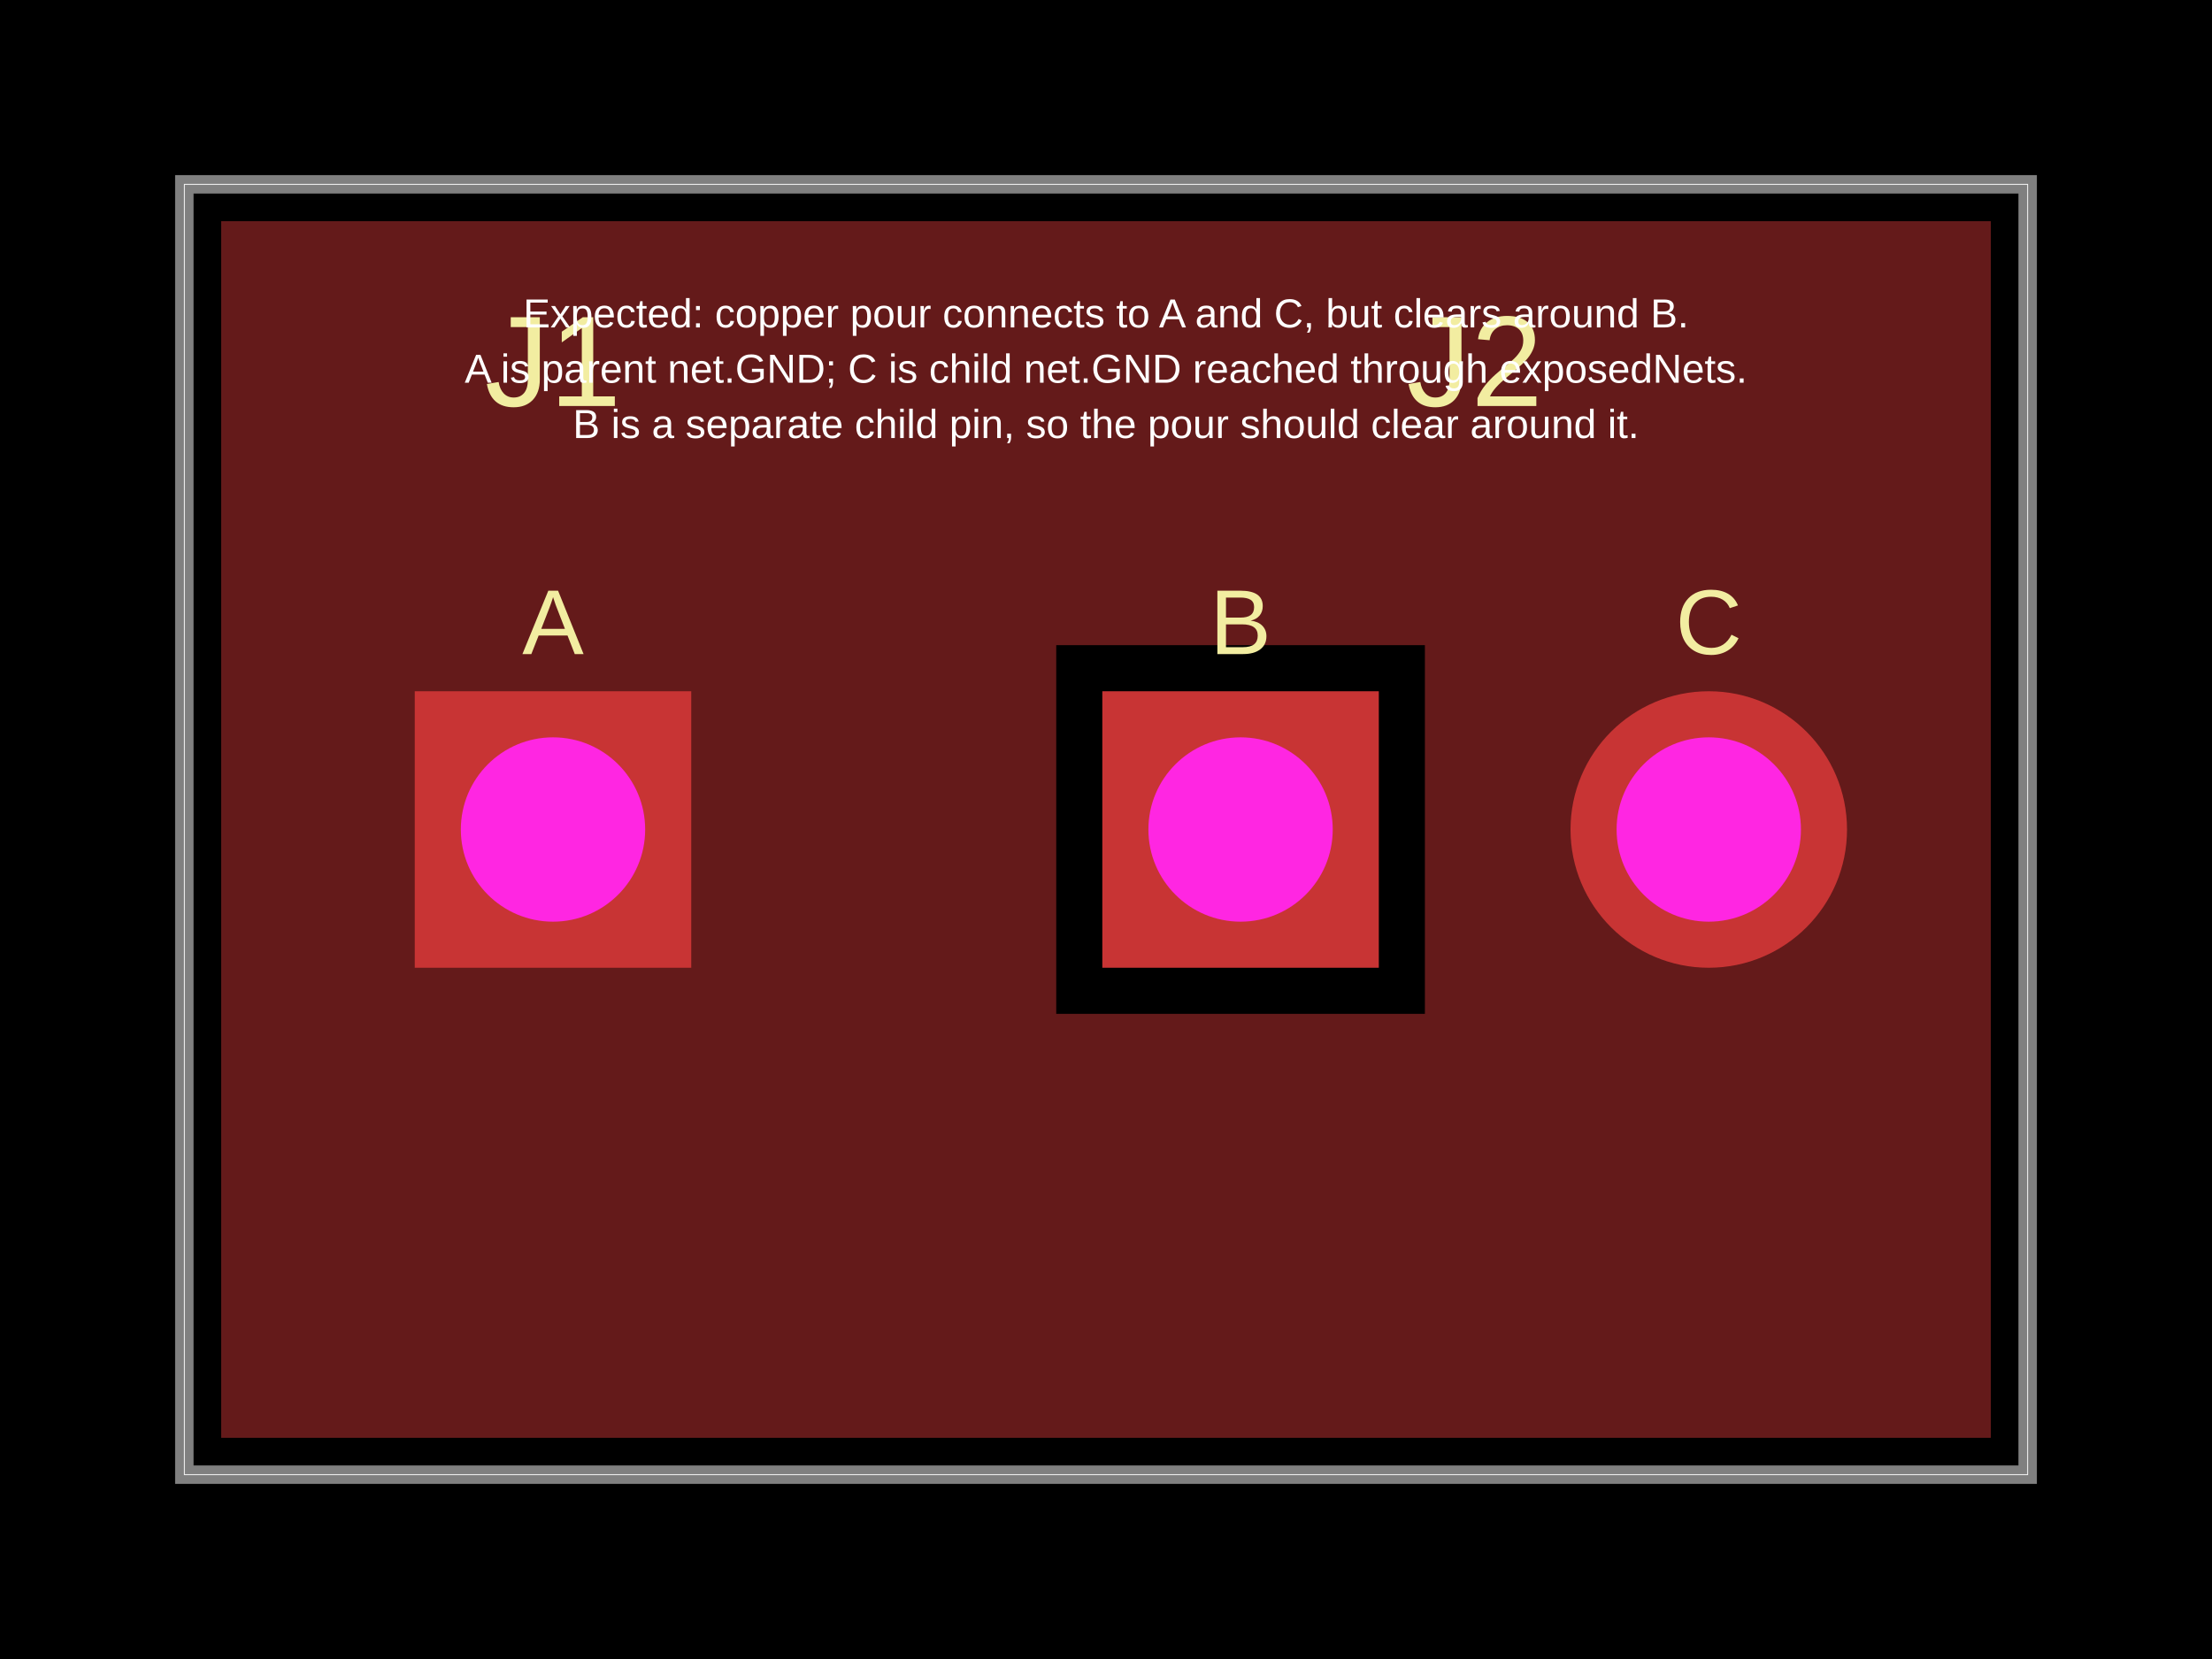
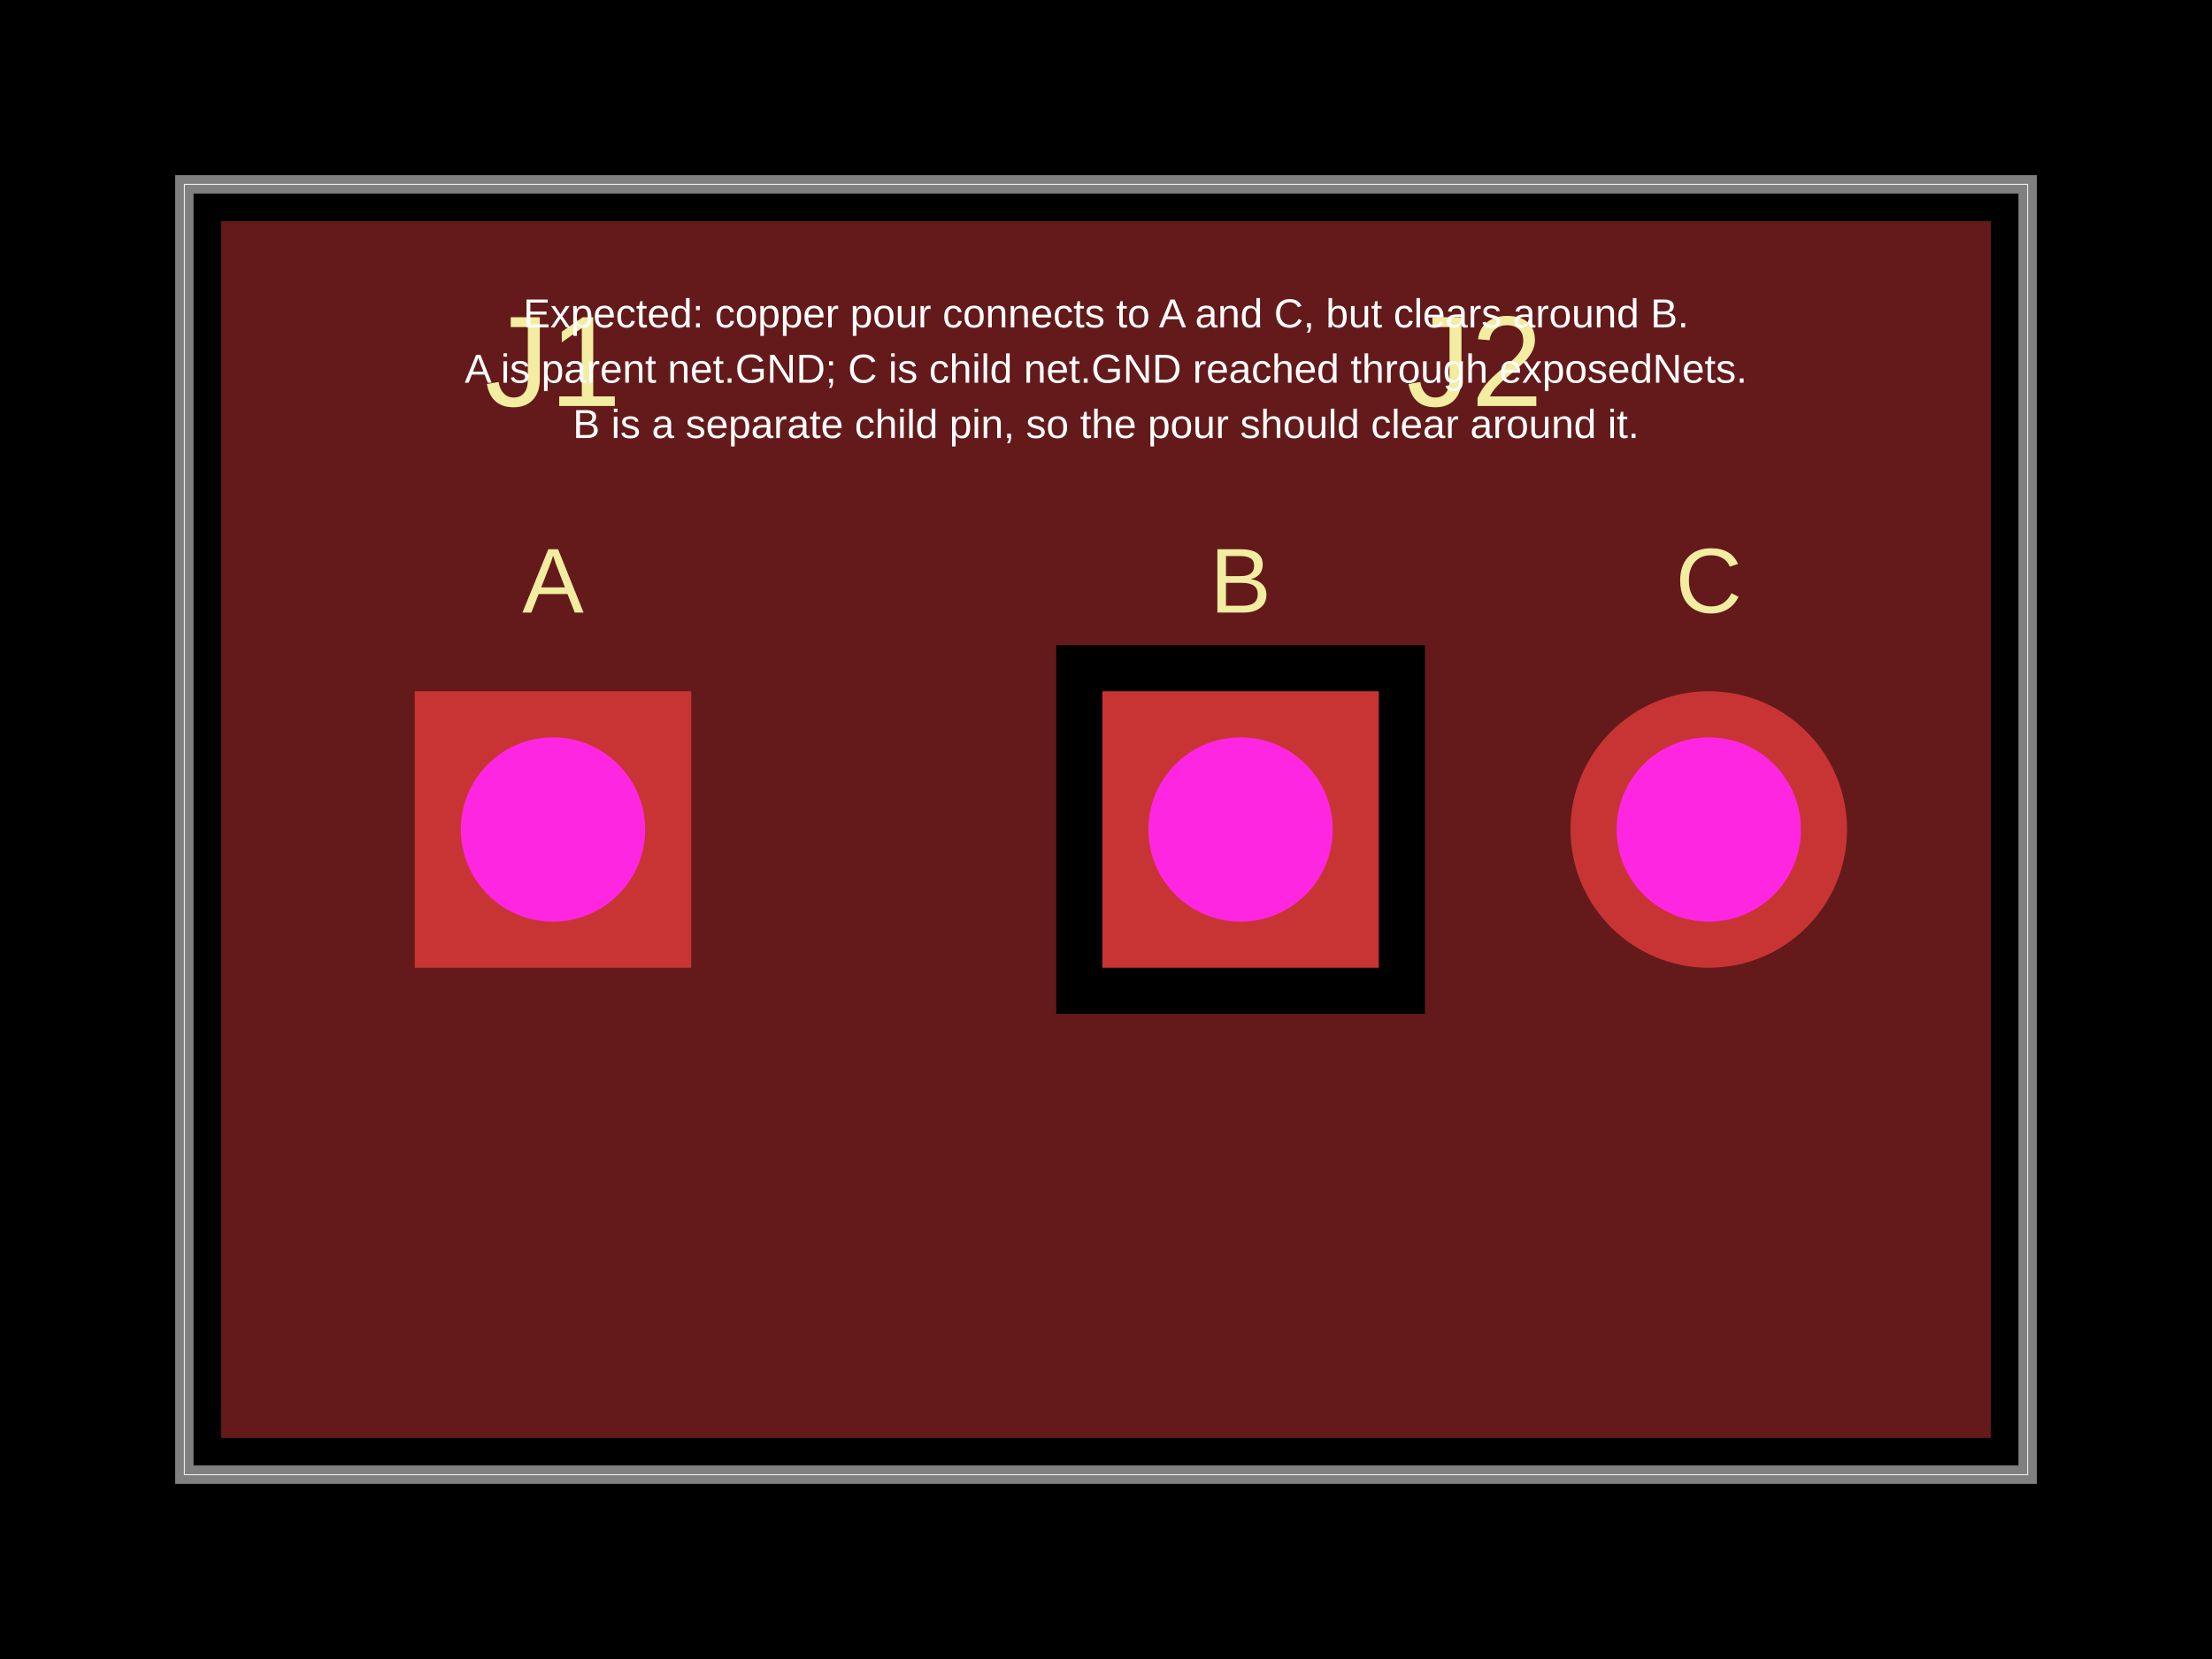
- <svg xmlns="http://www.w3.org/2000/svg" width="800" height="600" data-software-used-string="@tscircuit/core@0.0.1362">
+ <svg xmlns="http://www.w3.org/2000/svg" width="800" height="600" data-software-used-string="@tscircuit/core@0.0.1503">
  <style />
  <rect class="boundary" x="0" y="0" fill="#000" width="800" height="600" data-type="pcb_background" data-pcb-layer="global" />
  <rect class="pcb-boundary" fill="none" stroke="#fff" stroke-width="0.3" x="66.667" y="66.667" width="666.667" height="466.667" data-type="pcb_boundary" data-pcb-layer="global" />
  <path class="pcb-board" d="M 66.667 533.333 L 733.333 533.333 L 733.333 66.667 L 66.667 66.667 Z" fill="none" stroke="rgba(255, 255, 255, 0.5)" stroke-width="6.667" data-type="pcb_board" data-pcb-layer="board" />
  <path class="pcb-copper-pour pcb-copper-pour-brep" d="M 720 520 L 80 520 L 80 80 L 720 80 L 720 520 Z M 382 366.667 L 515.333 366.667 L 515.333 233.333 L 382 233.333 L 382 366.667 Z" fill="rgb(200, 52, 52)" fill-rule="evenodd" fill-opacity="0.5" data-type="pcb_copper_pour" data-pcb-layer="top" />
-   <text x="0" y="0" dx="0" dy="0" fill="#f2eda1" font-family="Arial, sans-serif" font-size="33.333" text-anchor="middle" dominant-baseline="central" transform="matrix(1,0,0,1,200,225)" class="pcb-silkscreen-text pcb-silkscreen-top" data-pcb-silkscreen-text-id="pcb_silkscreen_text_0" stroke="none" data-type="pcb_silkscreen_text" data-pcb-layer="top">A</text>
+   <text x="0" y="0" dx="0" dy="0" fill="#f2eda1" font-family="Arial, sans-serif" font-size="33.333" text-anchor="middle" dominant-baseline="central" transform="matrix(1,0,0,1,200,210)" class="pcb-silkscreen-text pcb-silkscreen-top" data-pcb-silkscreen-text-id="pcb_silkscreen_text_0" stroke="none" data-type="pcb_silkscreen_text" data-pcb-layer="top">A</text>
  <text x="0" y="0" dx="0" dy="0" fill="#f2eda1" font-family="Arial, sans-serif" font-size="46.667" text-anchor="middle" dominant-baseline="central" transform="matrix(1,0,0,1,200,130.6667)" class="pcb-silkscreen-text pcb-silkscreen-top" data-pcb-silkscreen-text-id="pcb_silkscreen_text_1" stroke="none" data-type="pcb_silkscreen_text" data-pcb-layer="top">J1</text>
-   <text x="0" y="0" dx="0" dy="0" fill="#f2eda1" font-family="Arial, sans-serif" font-size="33.333" text-anchor="middle" dominant-baseline="central" transform="matrix(1,0,0,1,448.6667,225)" class="pcb-silkscreen-text pcb-silkscreen-top" data-pcb-silkscreen-text-id="pcb_silkscreen_text_2" stroke="none" data-type="pcb_silkscreen_text" data-pcb-layer="top">B</text>
-   <text x="0" y="0" dx="0" dy="0" fill="#f2eda1" font-family="Arial, sans-serif" font-size="33.333" text-anchor="middle" dominant-baseline="central" transform="matrix(1,0,0,1,618,225)" class="pcb-silkscreen-text pcb-silkscreen-top" data-pcb-silkscreen-text-id="pcb_silkscreen_text_3" stroke="none" data-type="pcb_silkscreen_text" data-pcb-layer="top">C</text>
+   <text x="0" y="0" dx="0" dy="0" fill="#f2eda1" font-family="Arial, sans-serif" font-size="33.333" text-anchor="middle" dominant-baseline="central" transform="matrix(1,0,0,1,448.6667,210)" class="pcb-silkscreen-text pcb-silkscreen-top" data-pcb-silkscreen-text-id="pcb_silkscreen_text_2" stroke="none" data-type="pcb_silkscreen_text" data-pcb-layer="top">B</text>
+   <text x="0" y="0" dx="0" dy="0" fill="#f2eda1" font-family="Arial, sans-serif" font-size="33.333" text-anchor="middle" dominant-baseline="central" transform="matrix(1,0,0,1,618,210)" class="pcb-silkscreen-text pcb-silkscreen-top" data-pcb-silkscreen-text-id="pcb_silkscreen_text_3" stroke="none" data-type="pcb_silkscreen_text" data-pcb-layer="top">C</text>
  <text x="0" y="0" dx="0" dy="0" fill="#f2eda1" font-family="Arial, sans-serif" font-size="46.667" text-anchor="middle" dominant-baseline="central" transform="matrix(1,0,0,1,533.3333,130.6667)" class="pcb-silkscreen-text pcb-silkscreen-top" data-pcb-silkscreen-text-id="pcb_silkscreen_text_4" stroke="none" data-type="pcb_silkscreen_text" data-pcb-layer="top">J2</text>
-   <g data-type="pcb_plated_hole" data-pcb-layer="through">
+   <g data-type="pcb_plated_hole" data-pcb-layer="through" data-pad-name="J1.A" data-pad-net-name="GND">
    <rect class="pcb-hole-outer-pad" fill="rgb(200, 52, 52)" x="150" y="250" width="100" height="100" data-type="pcb_plated_hole" data-pcb-layer="top" />
    <circle class="pcb-hole-inner" fill="#FF26E2" cx="200" cy="300" r="33.333" data-type="pcb_plated_hole_drill" data-pcb-layer="drill" />
  </g>
-   <g data-type="pcb_plated_hole" data-pcb-layer="through">
+   <g data-type="pcb_plated_hole" data-pcb-layer="through" data-pad-name="J2.B">
    <rect class="pcb-hole-outer-pad" fill="rgb(200, 52, 52)" x="398.667" y="250" width="100" height="100" data-type="pcb_plated_hole" data-pcb-layer="top" />
    <circle class="pcb-hole-inner" fill="#FF26E2" cx="448.667" cy="300" r="33.333" data-type="pcb_plated_hole_drill" data-pcb-layer="drill" />
  </g>
-   <g data-type="pcb_plated_hole" data-pcb-layer="through">
+   <g data-type="pcb_plated_hole" data-pcb-layer="through" data-pad-name="J2.C" data-pad-net-name="GND">
    <circle class="pcb-hole-outer" fill="rgb(200, 52, 52)" cx="618" cy="300" r="50" data-type="pcb_plated_hole" data-pcb-layer="top" />
    <circle class="pcb-hole-inner" fill="#FF26E2" cx="618" cy="300" r="33.333" data-type="pcb_plated_hole_drill" data-pcb-layer="drill" />
  </g>
  <text x="400" y="113.333" fill="#ffffff" font-family="Arial, sans-serif" font-size="14.667" text-anchor="middle" dominant-baseline="central" class="pcb-note-text" data-type="pcb_note_text" data-pcb-note-text-id="pcb_note_text_0" data-pcb-layer="overlay">Expected: copper pour connects to A and C, but clears around B.</text>
  <text x="400" y="133.333" fill="#ffffff" font-family="Arial, sans-serif" font-size="14.667" text-anchor="middle" dominant-baseline="central" class="pcb-note-text" data-type="pcb_note_text" data-pcb-note-text-id="pcb_note_text_1" data-pcb-layer="overlay">A is parent net.GND; C is child net.GND reached through exposedNets.</text>
  <text x="400" y="153.333" fill="#ffffff" font-family="Arial, sans-serif" font-size="14.667" text-anchor="middle" dominant-baseline="central" class="pcb-note-text" data-type="pcb_note_text" data-pcb-note-text-id="pcb_note_text_2" data-pcb-layer="overlay">B is a separate child pin, so the pour should clear around it.</text>
</svg>
